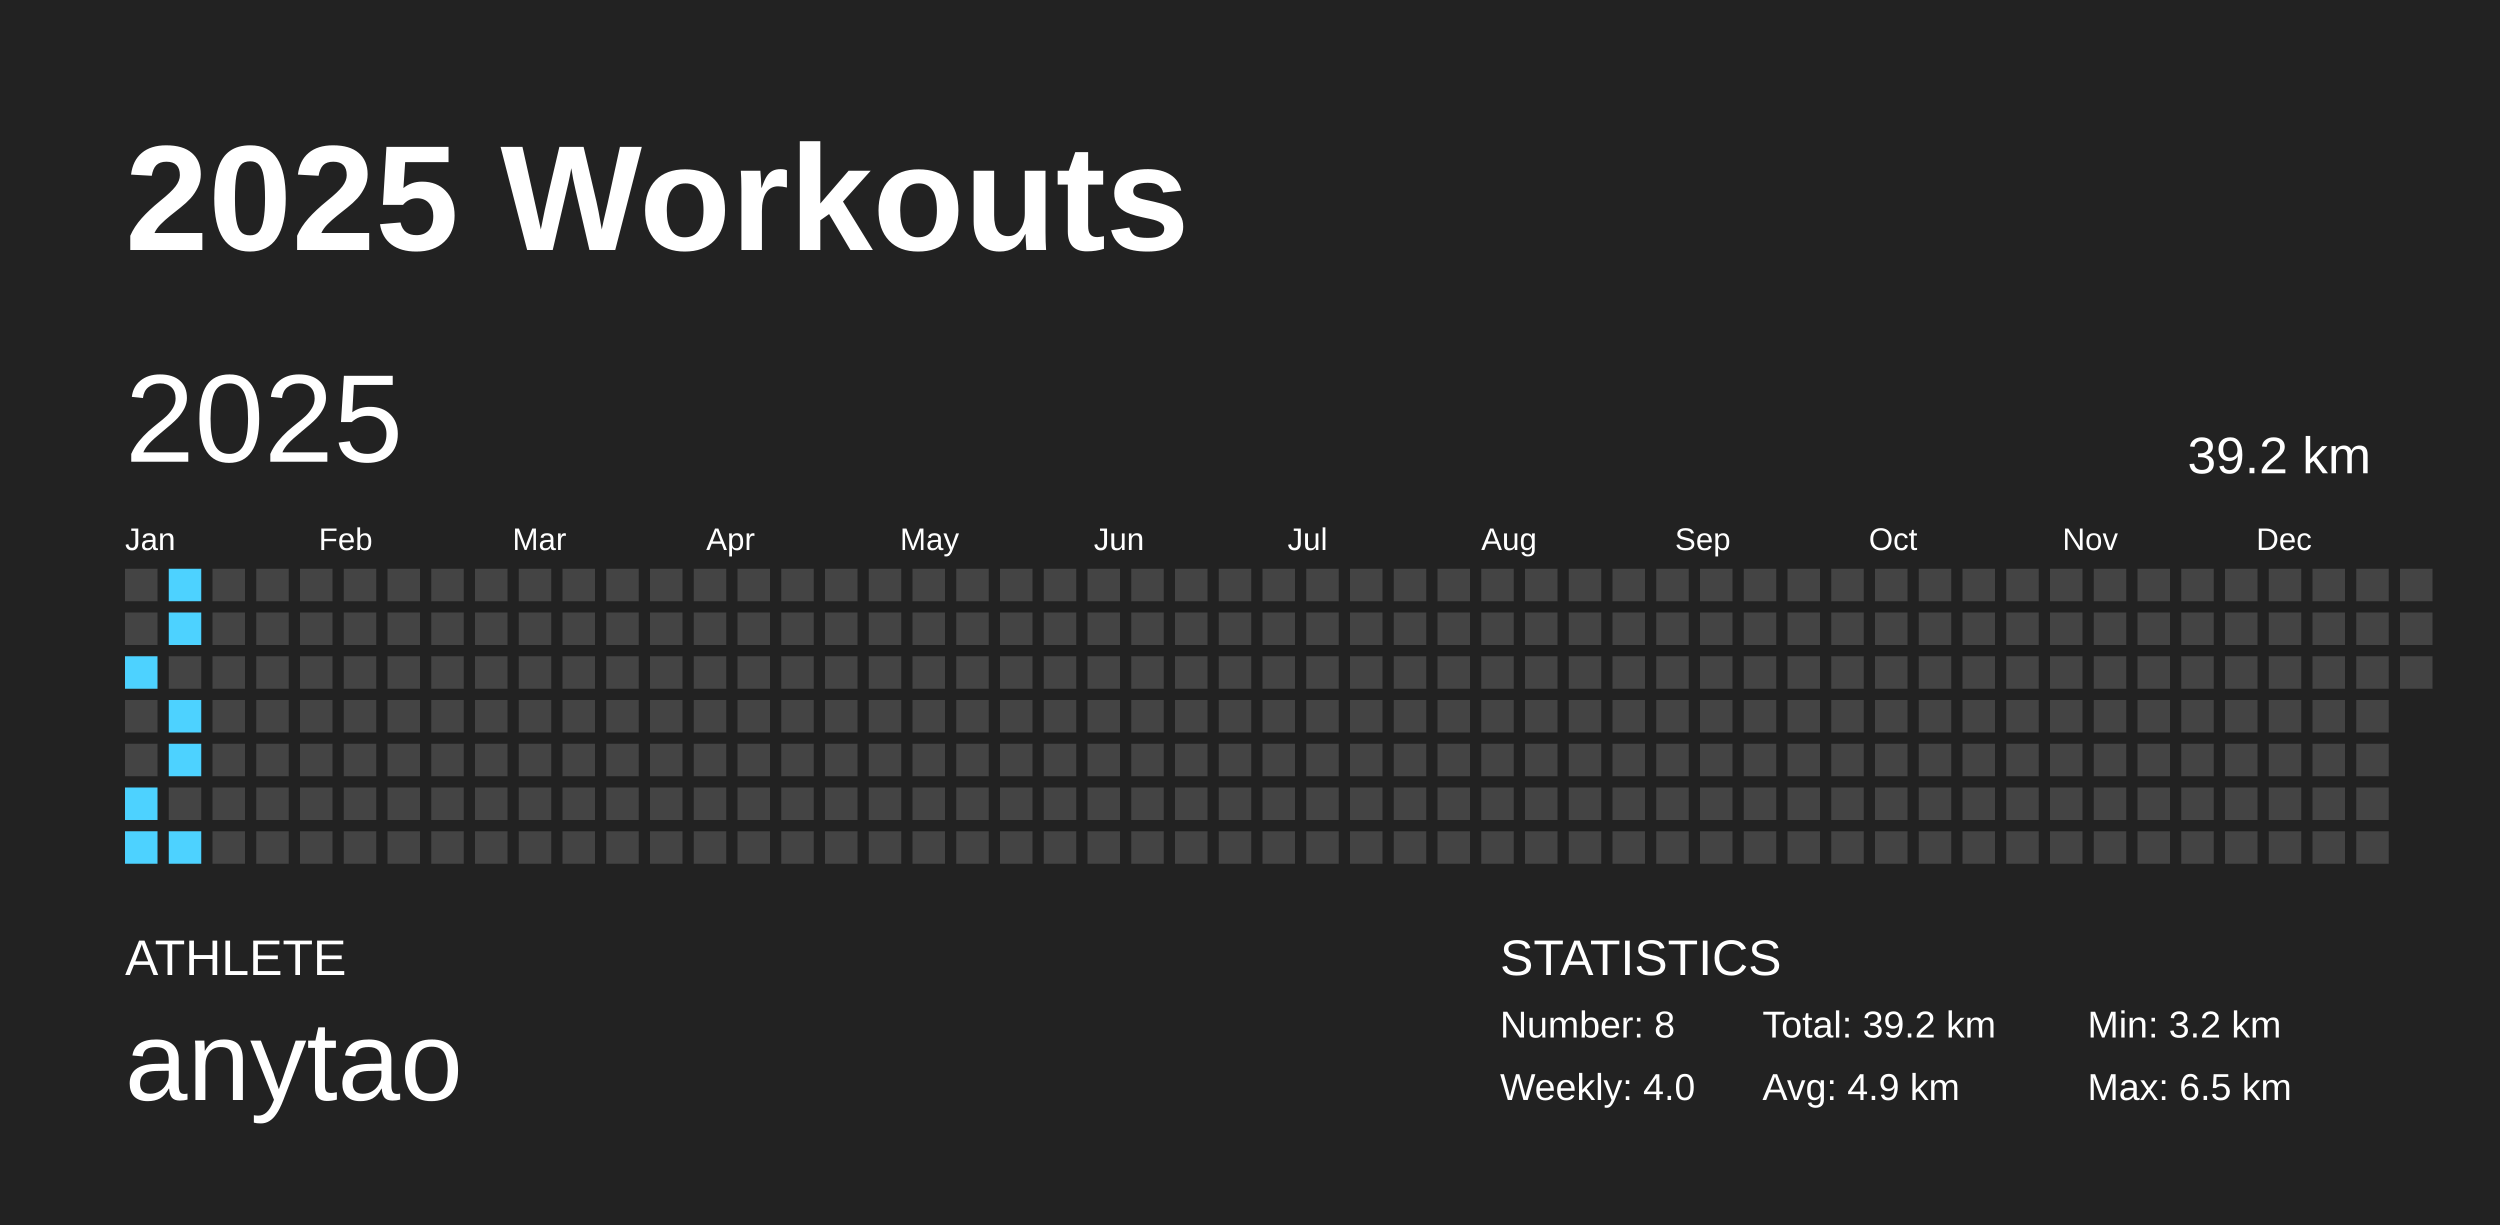
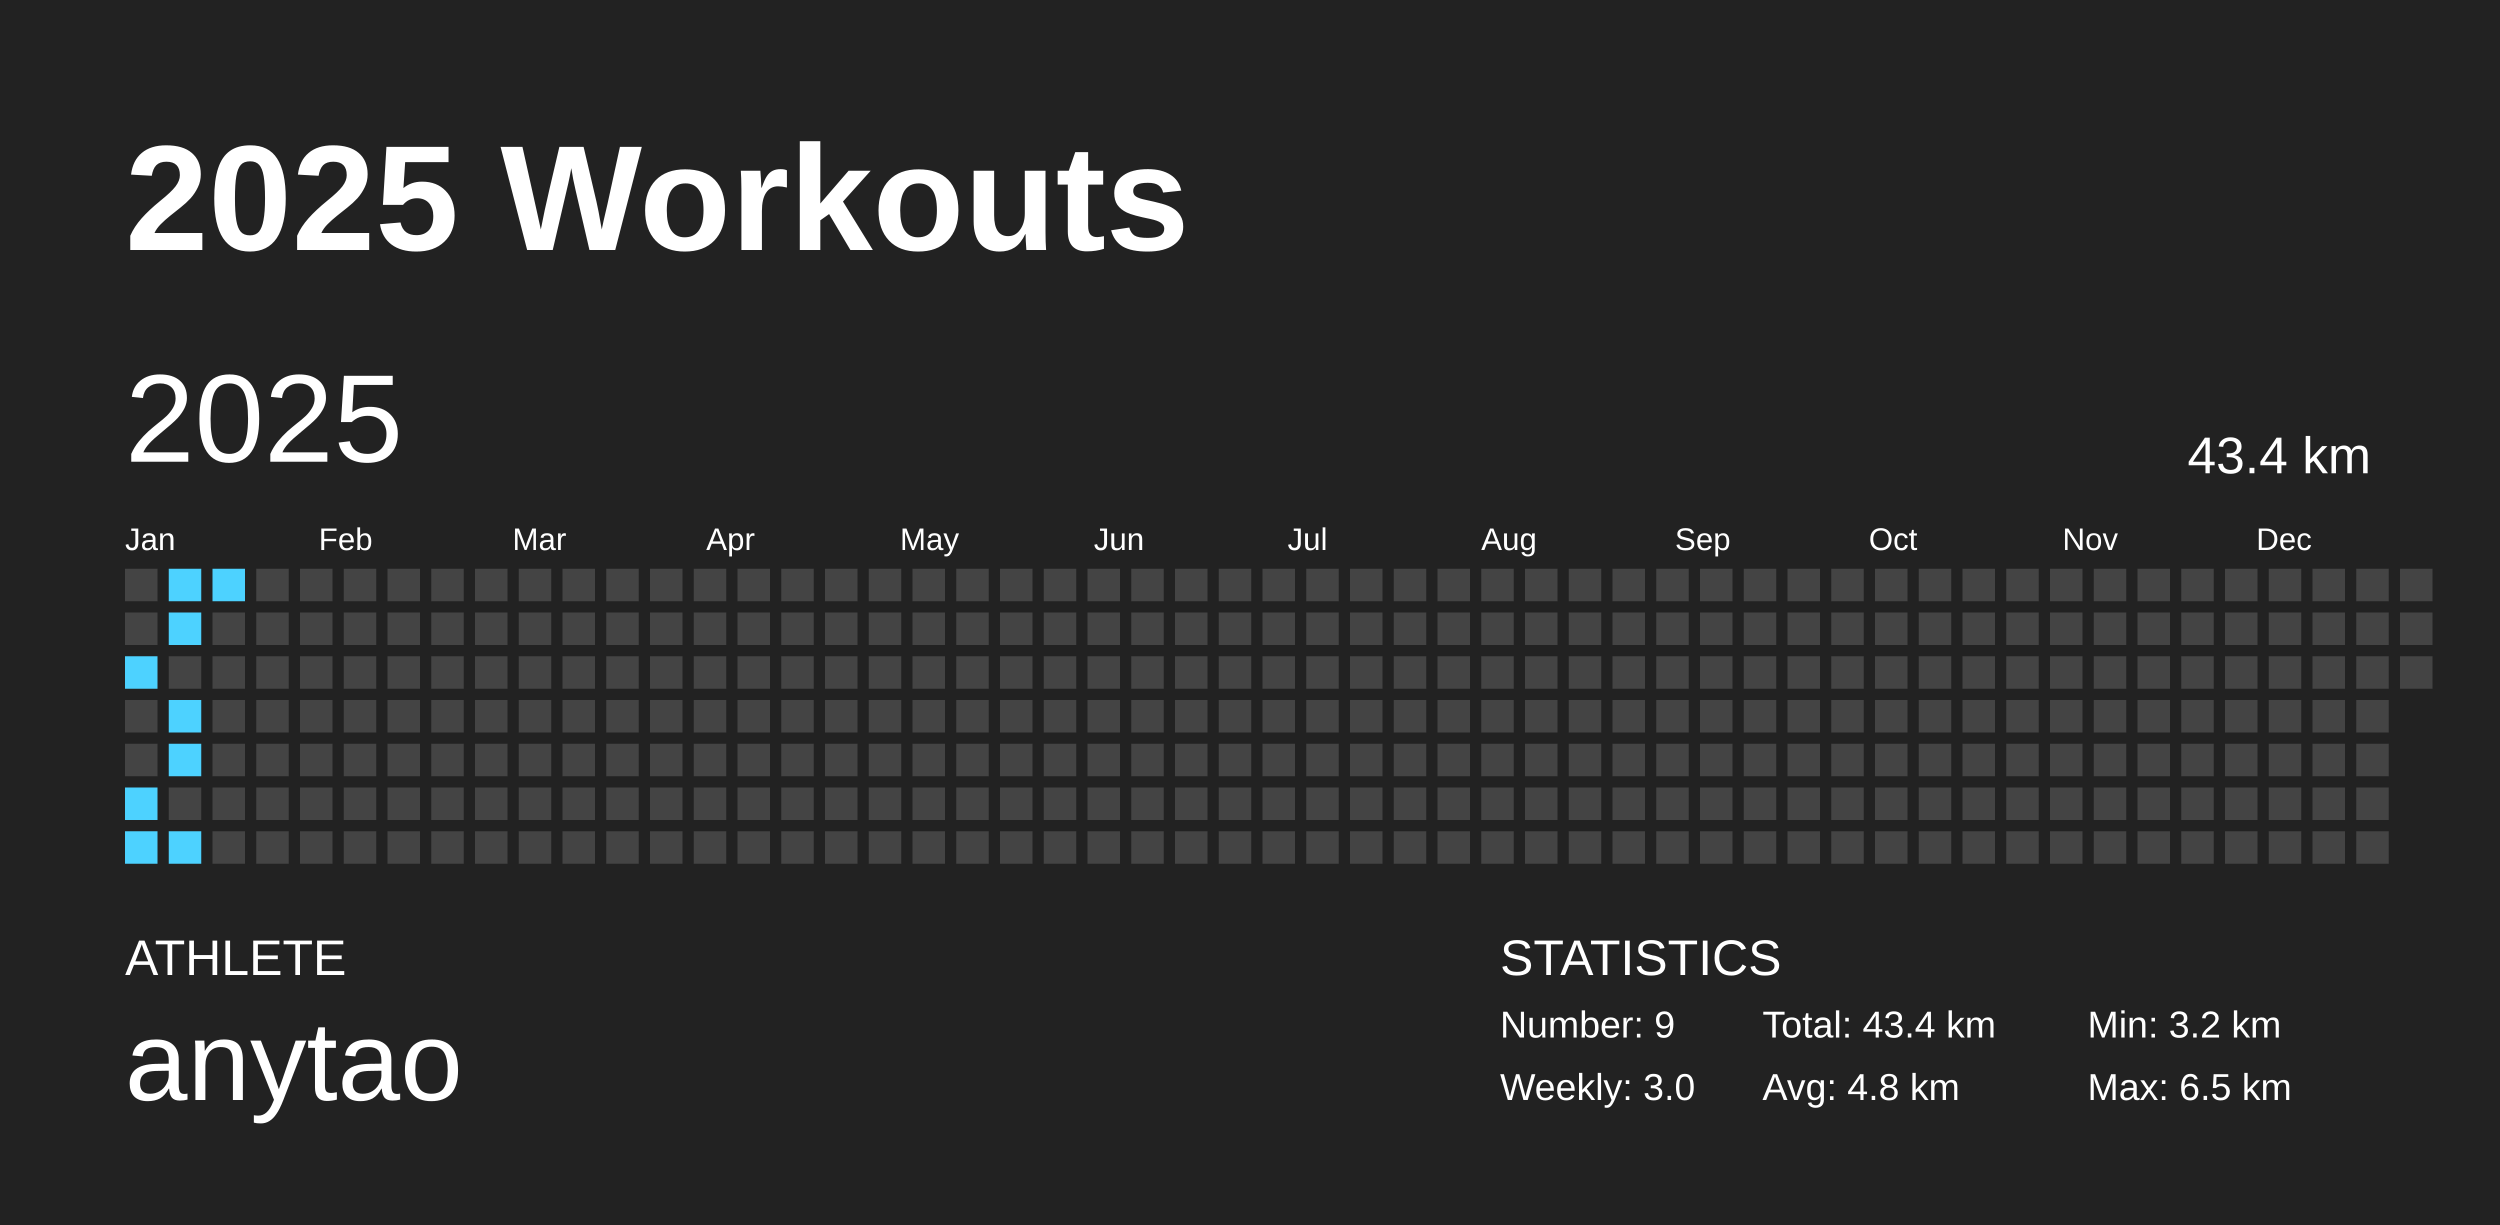
<svg xmlns="http://www.w3.org/2000/svg" baseProfile="full" height="98mm" version="1.1" viewBox="0,0,200,98" width="200mm">
  <defs />
  <rect fill="#222222" height="98" width="200" x="0" y="0" />
  <text fill="#FFFFFF" style="font-size:12px; font-family:Arial; font-weight:bold;" x="10" y="20">2025 Workouts</text>
  <text fill="#FFFFFF" style="font-size:4px; font-family:Arial" x="10" y="78">ATHLETE</text>
  <text fill="#FFFFFF" style="font-size:9px; font-family:Arial" x="10" y="88">anytao</text>
  <text fill="#FFFFFF" style="font-size:4px; font-family:Arial" x="120" y="78">STATISTICS</text>
-   <text fill="#FFFFFF" style="font-size:3px; font-family:Arial" x="120" y="83">Number: 8</text>
-   <text fill="#FFFFFF" style="font-size:3px; font-family:Arial" x="120" y="88">Weekly: 4.0</text>
-   <text fill="#FFFFFF" style="font-size:3px; font-family:Arial" x="141" y="83">Total: 39.2 km</text>
-   <text fill="#FFFFFF" style="font-size:3px; font-family:Arial" x="141" y="88">Avg: 4.9 km</text>
+   <text fill="#FFFFFF" style="font-size:3px; font-family:Arial" x="120" y="83">Number: 9</text>
+   <text fill="#FFFFFF" style="font-size:3px; font-family:Arial" x="120" y="88">Weekly: 3.0</text>
+   <text fill="#FFFFFF" style="font-size:3px; font-family:Arial" x="141" y="83">Total: 43.4 km</text>
+   <text fill="#FFFFFF" style="font-size:3px; font-family:Arial" x="141" y="88">Avg: 4.8 km</text>
  <text fill="#FFFFFF" style="font-size:3px; font-family:Arial" x="167" y="83">Min: 3.2 km</text>
  <text fill="#FFFFFF" style="font-size:3px; font-family:Arial" x="167" y="88">Max: 6.5 km</text>
  <text dominant-baseline="hanging" fill="#FFFFFF" style="font-size:10.0px; font-family:Arial;" x="10" y="30">2025</text>
-   <text dominant-baseline="hanging" fill="#FFFFFF" style="font-size:4.125px; font-family:Arial;" x="175" y="35">39.2 km</text>
+   <text dominant-baseline="hanging" fill="#FFFFFF" style="font-size:4.125px; font-family:Arial;" x="175" y="35">43.4 km</text>
  <text fill="#FFFFFF" style="font-size:2.5px; font-family:Arial" x="10.0" y="44">Jan</text>
  <text fill="#FFFFFF" style="font-size:2.5px; font-family:Arial" x="25.5" y="44">Feb</text>
  <text fill="#FFFFFF" style="font-size:2.5px; font-family:Arial" x="41.0" y="44">Mar</text>
  <text fill="#FFFFFF" style="font-size:2.5px; font-family:Arial" x="56.5" y="44">Apr</text>
  <text fill="#FFFFFF" style="font-size:2.5px; font-family:Arial" x="72.0" y="44">May</text>
  <text fill="#FFFFFF" style="font-size:2.5px; font-family:Arial" x="87.5" y="44">Jun</text>
  <text fill="#FFFFFF" style="font-size:2.5px; font-family:Arial" x="103.0" y="44">Jul</text>
  <text fill="#FFFFFF" style="font-size:2.5px; font-family:Arial" x="118.5" y="44">Aug</text>
  <text fill="#FFFFFF" style="font-size:2.5px; font-family:Arial" x="134.0" y="44">Sep</text>
  <text fill="#FFFFFF" style="font-size:2.5px; font-family:Arial" x="149.5" y="44">Oct</text>
  <text fill="#FFFFFF" style="font-size:2.5px; font-family:Arial" x="165.0" y="44">Nov</text>
  <text fill="#FFFFFF" style="font-size:2.5px; font-family:Arial" x="180.5" y="44">Dec</text>
  <rect fill="#444444" height="2.6" width="2.6" x="10.0" y="45.5" />
  <rect fill="#444444" height="2.6" width="2.6" x="10.0" y="49.0" />
  <rect fill="#4dd2ff" height="2.6" width="2.6" x="10.0" y="52.5" />
  <rect fill="#444444" height="2.6" width="2.6" x="10.0" y="56.0" />
  <rect fill="#444444" height="2.6" width="2.6" x="10.0" y="59.5" />
  <rect fill="#4dd2ff" height="2.6" width="2.6" x="10.0" y="63.0" />
  <rect fill="#4dd2ff" height="2.6" width="2.6" x="10.0" y="66.5" />
  <rect fill="#4dd2ff" height="2.6" width="2.6" x="13.5" y="45.5" />
  <rect fill="#4dd2ff" height="2.6" width="2.6" x="13.5" y="49.0" />
  <rect fill="#444444" height="2.6" width="2.6" x="13.5" y="52.5" />
  <rect fill="#4dd2ff" height="2.6" width="2.6" x="13.5" y="56.0" />
  <rect fill="#4dd2ff" height="2.6" width="2.6" x="13.5" y="59.5" />
  <rect fill="#444444" height="2.6" width="2.6" x="13.5" y="63.0" />
  <rect fill="#4dd2ff" height="2.6" width="2.6" x="13.5" y="66.5" />
-   <rect fill="#444444" height="2.6" width="2.6" x="17.0" y="45.5" />
+   <rect fill="#4dd2ff" height="2.6" width="2.6" x="17.0" y="45.5" />
  <rect fill="#444444" height="2.6" width="2.6" x="17.0" y="49.0" />
  <rect fill="#444444" height="2.6" width="2.6" x="17.0" y="52.5" />
  <rect fill="#444444" height="2.6" width="2.6" x="17.0" y="56.0" />
  <rect fill="#444444" height="2.6" width="2.6" x="17.0" y="59.5" />
  <rect fill="#444444" height="2.6" width="2.6" x="17.0" y="63.0" />
  <rect fill="#444444" height="2.6" width="2.6" x="17.0" y="66.5" />
  <rect fill="#444444" height="2.6" width="2.6" x="20.5" y="45.5" />
  <rect fill="#444444" height="2.6" width="2.6" x="20.5" y="49.0" />
  <rect fill="#444444" height="2.6" width="2.6" x="20.5" y="52.5" />
  <rect fill="#444444" height="2.6" width="2.6" x="20.5" y="56.0" />
  <rect fill="#444444" height="2.6" width="2.6" x="20.5" y="59.5" />
  <rect fill="#444444" height="2.6" width="2.6" x="20.5" y="63.0" />
  <rect fill="#444444" height="2.6" width="2.6" x="20.5" y="66.5" />
  <rect fill="#444444" height="2.6" width="2.6" x="24.0" y="45.5" />
  <rect fill="#444444" height="2.6" width="2.6" x="24.0" y="49.0" />
  <rect fill="#444444" height="2.6" width="2.6" x="24.0" y="52.5" />
  <rect fill="#444444" height="2.6" width="2.6" x="24.0" y="56.0" />
  <rect fill="#444444" height="2.6" width="2.6" x="24.0" y="59.5" />
  <rect fill="#444444" height="2.6" width="2.6" x="24.0" y="63.0" />
  <rect fill="#444444" height="2.6" width="2.6" x="24.0" y="66.5" />
  <rect fill="#444444" height="2.6" width="2.6" x="27.5" y="45.5" />
  <rect fill="#444444" height="2.6" width="2.6" x="27.5" y="49.0" />
  <rect fill="#444444" height="2.6" width="2.6" x="27.5" y="52.5" />
  <rect fill="#444444" height="2.6" width="2.6" x="27.5" y="56.0" />
  <rect fill="#444444" height="2.6" width="2.6" x="27.5" y="59.5" />
  <rect fill="#444444" height="2.6" width="2.6" x="27.5" y="63.0" />
  <rect fill="#444444" height="2.6" width="2.6" x="27.5" y="66.5" />
  <rect fill="#444444" height="2.6" width="2.6" x="31.0" y="45.5" />
  <rect fill="#444444" height="2.6" width="2.6" x="31.0" y="49.0" />
  <rect fill="#444444" height="2.6" width="2.6" x="31.0" y="52.5" />
  <rect fill="#444444" height="2.6" width="2.6" x="31.0" y="56.0" />
  <rect fill="#444444" height="2.6" width="2.6" x="31.0" y="59.5" />
  <rect fill="#444444" height="2.6" width="2.6" x="31.0" y="63.0" />
  <rect fill="#444444" height="2.6" width="2.6" x="31.0" y="66.5" />
  <rect fill="#444444" height="2.6" width="2.6" x="34.5" y="45.5" />
  <rect fill="#444444" height="2.6" width="2.6" x="34.5" y="49.0" />
  <rect fill="#444444" height="2.6" width="2.6" x="34.5" y="52.5" />
  <rect fill="#444444" height="2.6" width="2.6" x="34.5" y="56.0" />
  <rect fill="#444444" height="2.6" width="2.6" x="34.5" y="59.5" />
  <rect fill="#444444" height="2.6" width="2.6" x="34.5" y="63.0" />
  <rect fill="#444444" height="2.6" width="2.6" x="34.5" y="66.5" />
  <rect fill="#444444" height="2.6" width="2.6" x="38.0" y="45.5" />
  <rect fill="#444444" height="2.6" width="2.6" x="38.0" y="49.0" />
  <rect fill="#444444" height="2.6" width="2.6" x="38.0" y="52.5" />
  <rect fill="#444444" height="2.6" width="2.6" x="38.0" y="56.0" />
  <rect fill="#444444" height="2.6" width="2.6" x="38.0" y="59.5" />
  <rect fill="#444444" height="2.6" width="2.6" x="38.0" y="63.0" />
  <rect fill="#444444" height="2.6" width="2.6" x="38.0" y="66.5" />
  <rect fill="#444444" height="2.6" width="2.6" x="41.5" y="45.5" />
  <rect fill="#444444" height="2.6" width="2.6" x="41.5" y="49.0" />
  <rect fill="#444444" height="2.6" width="2.6" x="41.5" y="52.5" />
  <rect fill="#444444" height="2.6" width="2.6" x="41.5" y="56.0" />
  <rect fill="#444444" height="2.6" width="2.6" x="41.5" y="59.5" />
  <rect fill="#444444" height="2.6" width="2.6" x="41.5" y="63.0" />
  <rect fill="#444444" height="2.6" width="2.6" x="41.5" y="66.5" />
  <rect fill="#444444" height="2.6" width="2.6" x="45.0" y="45.5" />
  <rect fill="#444444" height="2.6" width="2.6" x="45.0" y="49.0" />
  <rect fill="#444444" height="2.6" width="2.6" x="45.0" y="52.5" />
  <rect fill="#444444" height="2.6" width="2.6" x="45.0" y="56.0" />
  <rect fill="#444444" height="2.6" width="2.6" x="45.0" y="59.5" />
  <rect fill="#444444" height="2.6" width="2.6" x="45.0" y="63.0" />
  <rect fill="#444444" height="2.6" width="2.6" x="45.0" y="66.5" />
  <rect fill="#444444" height="2.6" width="2.6" x="48.5" y="45.5" />
  <rect fill="#444444" height="2.6" width="2.6" x="48.5" y="49.0" />
  <rect fill="#444444" height="2.6" width="2.6" x="48.5" y="52.5" />
  <rect fill="#444444" height="2.6" width="2.6" x="48.5" y="56.0" />
  <rect fill="#444444" height="2.6" width="2.6" x="48.5" y="59.5" />
  <rect fill="#444444" height="2.6" width="2.6" x="48.5" y="63.0" />
  <rect fill="#444444" height="2.6" width="2.6" x="48.5" y="66.5" />
  <rect fill="#444444" height="2.6" width="2.6" x="52.0" y="45.5" />
  <rect fill="#444444" height="2.6" width="2.6" x="52.0" y="49.0" />
  <rect fill="#444444" height="2.6" width="2.6" x="52.0" y="52.5" />
  <rect fill="#444444" height="2.6" width="2.6" x="52.0" y="56.0" />
  <rect fill="#444444" height="2.6" width="2.6" x="52.0" y="59.5" />
  <rect fill="#444444" height="2.6" width="2.6" x="52.0" y="63.0" />
  <rect fill="#444444" height="2.6" width="2.6" x="52.0" y="66.5" />
  <rect fill="#444444" height="2.6" width="2.6" x="55.5" y="45.5" />
  <rect fill="#444444" height="2.6" width="2.6" x="55.5" y="49.0" />
  <rect fill="#444444" height="2.6" width="2.6" x="55.5" y="52.5" />
  <rect fill="#444444" height="2.6" width="2.6" x="55.5" y="56.0" />
  <rect fill="#444444" height="2.6" width="2.6" x="55.5" y="59.5" />
  <rect fill="#444444" height="2.6" width="2.6" x="55.5" y="63.0" />
  <rect fill="#444444" height="2.6" width="2.6" x="55.5" y="66.5" />
  <rect fill="#444444" height="2.6" width="2.6" x="59.0" y="45.5" />
  <rect fill="#444444" height="2.6" width="2.6" x="59.0" y="49.0" />
  <rect fill="#444444" height="2.6" width="2.6" x="59.0" y="52.5" />
  <rect fill="#444444" height="2.6" width="2.6" x="59.0" y="56.0" />
  <rect fill="#444444" height="2.6" width="2.6" x="59.0" y="59.5" />
  <rect fill="#444444" height="2.6" width="2.6" x="59.0" y="63.0" />
  <rect fill="#444444" height="2.6" width="2.6" x="59.0" y="66.5" />
  <rect fill="#444444" height="2.6" width="2.6" x="62.5" y="45.5" />
  <rect fill="#444444" height="2.6" width="2.6" x="62.5" y="49.0" />
  <rect fill="#444444" height="2.6" width="2.6" x="62.5" y="52.5" />
  <rect fill="#444444" height="2.6" width="2.6" x="62.5" y="56.0" />
  <rect fill="#444444" height="2.6" width="2.6" x="62.5" y="59.5" />
  <rect fill="#444444" height="2.6" width="2.6" x="62.5" y="63.0" />
  <rect fill="#444444" height="2.6" width="2.6" x="62.5" y="66.5" />
  <rect fill="#444444" height="2.6" width="2.6" x="66.0" y="45.5" />
  <rect fill="#444444" height="2.6" width="2.6" x="66.0" y="49.0" />
  <rect fill="#444444" height="2.6" width="2.6" x="66.0" y="52.5" />
  <rect fill="#444444" height="2.6" width="2.6" x="66.0" y="56.0" />
  <rect fill="#444444" height="2.6" width="2.6" x="66.0" y="59.5" />
  <rect fill="#444444" height="2.6" width="2.6" x="66.0" y="63.0" />
  <rect fill="#444444" height="2.6" width="2.6" x="66.0" y="66.5" />
  <rect fill="#444444" height="2.6" width="2.6" x="69.5" y="45.5" />
  <rect fill="#444444" height="2.6" width="2.6" x="69.5" y="49.0" />
  <rect fill="#444444" height="2.6" width="2.6" x="69.5" y="52.5" />
  <rect fill="#444444" height="2.6" width="2.6" x="69.5" y="56.0" />
  <rect fill="#444444" height="2.6" width="2.6" x="69.5" y="59.5" />
  <rect fill="#444444" height="2.6" width="2.6" x="69.5" y="63.0" />
  <rect fill="#444444" height="2.6" width="2.6" x="69.5" y="66.5" />
  <rect fill="#444444" height="2.6" width="2.6" x="73.0" y="45.5" />
  <rect fill="#444444" height="2.6" width="2.6" x="73.0" y="49.0" />
  <rect fill="#444444" height="2.6" width="2.6" x="73.0" y="52.5" />
  <rect fill="#444444" height="2.6" width="2.6" x="73.0" y="56.0" />
  <rect fill="#444444" height="2.6" width="2.6" x="73.0" y="59.5" />
  <rect fill="#444444" height="2.6" width="2.6" x="73.0" y="63.0" />
  <rect fill="#444444" height="2.6" width="2.6" x="73.0" y="66.5" />
  <rect fill="#444444" height="2.6" width="2.6" x="76.5" y="45.5" />
  <rect fill="#444444" height="2.6" width="2.6" x="76.5" y="49.0" />
  <rect fill="#444444" height="2.6" width="2.6" x="76.5" y="52.5" />
  <rect fill="#444444" height="2.6" width="2.6" x="76.5" y="56.0" />
  <rect fill="#444444" height="2.6" width="2.6" x="76.5" y="59.5" />
  <rect fill="#444444" height="2.6" width="2.6" x="76.5" y="63.0" />
  <rect fill="#444444" height="2.6" width="2.6" x="76.5" y="66.5" />
  <rect fill="#444444" height="2.6" width="2.6" x="80.0" y="45.5" />
  <rect fill="#444444" height="2.6" width="2.6" x="80.0" y="49.0" />
  <rect fill="#444444" height="2.6" width="2.6" x="80.0" y="52.5" />
  <rect fill="#444444" height="2.6" width="2.6" x="80.0" y="56.0" />
  <rect fill="#444444" height="2.6" width="2.6" x="80.0" y="59.5" />
  <rect fill="#444444" height="2.6" width="2.6" x="80.0" y="63.0" />
  <rect fill="#444444" height="2.6" width="2.6" x="80.0" y="66.5" />
  <rect fill="#444444" height="2.6" width="2.6" x="83.5" y="45.5" />
  <rect fill="#444444" height="2.6" width="2.6" x="83.5" y="49.0" />
  <rect fill="#444444" height="2.6" width="2.6" x="83.5" y="52.5" />
  <rect fill="#444444" height="2.6" width="2.6" x="83.5" y="56.0" />
  <rect fill="#444444" height="2.6" width="2.6" x="83.5" y="59.5" />
  <rect fill="#444444" height="2.6" width="2.6" x="83.5" y="63.0" />
  <rect fill="#444444" height="2.6" width="2.6" x="83.5" y="66.5" />
  <rect fill="#444444" height="2.6" width="2.6" x="87.0" y="45.5" />
  <rect fill="#444444" height="2.6" width="2.6" x="87.0" y="49.0" />
  <rect fill="#444444" height="2.6" width="2.6" x="87.0" y="52.5" />
  <rect fill="#444444" height="2.6" width="2.6" x="87.0" y="56.0" />
  <rect fill="#444444" height="2.6" width="2.6" x="87.0" y="59.5" />
  <rect fill="#444444" height="2.6" width="2.6" x="87.0" y="63.0" />
  <rect fill="#444444" height="2.6" width="2.6" x="87.0" y="66.5" />
  <rect fill="#444444" height="2.6" width="2.6" x="90.5" y="45.5" />
  <rect fill="#444444" height="2.6" width="2.6" x="90.5" y="49.0" />
  <rect fill="#444444" height="2.6" width="2.6" x="90.5" y="52.5" />
  <rect fill="#444444" height="2.6" width="2.6" x="90.5" y="56.0" />
  <rect fill="#444444" height="2.6" width="2.6" x="90.5" y="59.5" />
  <rect fill="#444444" height="2.6" width="2.6" x="90.5" y="63.0" />
  <rect fill="#444444" height="2.6" width="2.6" x="90.5" y="66.5" />
  <rect fill="#444444" height="2.6" width="2.6" x="94.0" y="45.5" />
  <rect fill="#444444" height="2.6" width="2.6" x="94.0" y="49.0" />
  <rect fill="#444444" height="2.6" width="2.6" x="94.0" y="52.5" />
  <rect fill="#444444" height="2.6" width="2.6" x="94.0" y="56.0" />
  <rect fill="#444444" height="2.6" width="2.6" x="94.0" y="59.5" />
  <rect fill="#444444" height="2.6" width="2.6" x="94.0" y="63.0" />
  <rect fill="#444444" height="2.6" width="2.6" x="94.0" y="66.5" />
  <rect fill="#444444" height="2.6" width="2.6" x="97.5" y="45.5" />
  <rect fill="#444444" height="2.6" width="2.6" x="97.5" y="49.0" />
  <rect fill="#444444" height="2.6" width="2.6" x="97.5" y="52.5" />
  <rect fill="#444444" height="2.6" width="2.6" x="97.5" y="56.0" />
  <rect fill="#444444" height="2.6" width="2.6" x="97.5" y="59.5" />
  <rect fill="#444444" height="2.6" width="2.6" x="97.5" y="63.0" />
  <rect fill="#444444" height="2.6" width="2.6" x="97.5" y="66.5" />
  <rect fill="#444444" height="2.6" width="2.6" x="101.0" y="45.5" />
  <rect fill="#444444" height="2.6" width="2.6" x="101.0" y="49.0" />
  <rect fill="#444444" height="2.6" width="2.6" x="101.0" y="52.5" />
  <rect fill="#444444" height="2.6" width="2.6" x="101.0" y="56.0" />
  <rect fill="#444444" height="2.6" width="2.6" x="101.0" y="59.5" />
  <rect fill="#444444" height="2.6" width="2.6" x="101.0" y="63.0" />
  <rect fill="#444444" height="2.6" width="2.6" x="101.0" y="66.5" />
  <rect fill="#444444" height="2.6" width="2.6" x="104.5" y="45.5" />
  <rect fill="#444444" height="2.6" width="2.6" x="104.5" y="49.0" />
  <rect fill="#444444" height="2.6" width="2.6" x="104.5" y="52.5" />
  <rect fill="#444444" height="2.6" width="2.6" x="104.5" y="56.0" />
  <rect fill="#444444" height="2.6" width="2.6" x="104.5" y="59.5" />
  <rect fill="#444444" height="2.6" width="2.6" x="104.5" y="63.0" />
  <rect fill="#444444" height="2.6" width="2.6" x="104.5" y="66.5" />
  <rect fill="#444444" height="2.6" width="2.6" x="108.0" y="45.5" />
  <rect fill="#444444" height="2.6" width="2.6" x="108.0" y="49.0" />
  <rect fill="#444444" height="2.6" width="2.6" x="108.0" y="52.5" />
  <rect fill="#444444" height="2.6" width="2.6" x="108.0" y="56.0" />
  <rect fill="#444444" height="2.6" width="2.6" x="108.0" y="59.5" />
  <rect fill="#444444" height="2.6" width="2.6" x="108.0" y="63.0" />
  <rect fill="#444444" height="2.6" width="2.6" x="108.0" y="66.5" />
  <rect fill="#444444" height="2.6" width="2.6" x="111.5" y="45.5" />
  <rect fill="#444444" height="2.6" width="2.6" x="111.5" y="49.0" />
  <rect fill="#444444" height="2.6" width="2.6" x="111.5" y="52.5" />
  <rect fill="#444444" height="2.6" width="2.6" x="111.5" y="56.0" />
  <rect fill="#444444" height="2.6" width="2.6" x="111.5" y="59.5" />
  <rect fill="#444444" height="2.6" width="2.6" x="111.5" y="63.0" />
  <rect fill="#444444" height="2.6" width="2.6" x="111.5" y="66.5" />
  <rect fill="#444444" height="2.6" width="2.6" x="115.0" y="45.5" />
  <rect fill="#444444" height="2.6" width="2.6" x="115.0" y="49.0" />
  <rect fill="#444444" height="2.6" width="2.6" x="115.0" y="52.5" />
  <rect fill="#444444" height="2.6" width="2.6" x="115.0" y="56.0" />
  <rect fill="#444444" height="2.6" width="2.6" x="115.0" y="59.5" />
  <rect fill="#444444" height="2.6" width="2.6" x="115.0" y="63.0" />
  <rect fill="#444444" height="2.6" width="2.6" x="115.0" y="66.5" />
  <rect fill="#444444" height="2.6" width="2.6" x="118.5" y="45.5" />
  <rect fill="#444444" height="2.6" width="2.6" x="118.5" y="49.0" />
  <rect fill="#444444" height="2.6" width="2.6" x="118.5" y="52.5" />
  <rect fill="#444444" height="2.6" width="2.6" x="118.5" y="56.0" />
  <rect fill="#444444" height="2.6" width="2.6" x="118.5" y="59.5" />
  <rect fill="#444444" height="2.6" width="2.6" x="118.5" y="63.0" />
  <rect fill="#444444" height="2.6" width="2.6" x="118.5" y="66.5" />
  <rect fill="#444444" height="2.6" width="2.6" x="122.0" y="45.5" />
  <rect fill="#444444" height="2.6" width="2.6" x="122.0" y="49.0" />
  <rect fill="#444444" height="2.6" width="2.6" x="122.0" y="52.5" />
  <rect fill="#444444" height="2.6" width="2.6" x="122.0" y="56.0" />
  <rect fill="#444444" height="2.6" width="2.6" x="122.0" y="59.5" />
  <rect fill="#444444" height="2.6" width="2.6" x="122.0" y="63.0" />
  <rect fill="#444444" height="2.6" width="2.6" x="122.0" y="66.5" />
  <rect fill="#444444" height="2.6" width="2.6" x="125.5" y="45.5" />
  <rect fill="#444444" height="2.6" width="2.6" x="125.5" y="49.0" />
  <rect fill="#444444" height="2.6" width="2.6" x="125.5" y="52.5" />
  <rect fill="#444444" height="2.6" width="2.6" x="125.5" y="56.0" />
  <rect fill="#444444" height="2.6" width="2.6" x="125.5" y="59.5" />
  <rect fill="#444444" height="2.6" width="2.6" x="125.5" y="63.0" />
  <rect fill="#444444" height="2.6" width="2.6" x="125.5" y="66.5" />
  <rect fill="#444444" height="2.6" width="2.6" x="129.0" y="45.5" />
  <rect fill="#444444" height="2.6" width="2.6" x="129.0" y="49.0" />
  <rect fill="#444444" height="2.6" width="2.6" x="129.0" y="52.5" />
  <rect fill="#444444" height="2.6" width="2.6" x="129.0" y="56.0" />
  <rect fill="#444444" height="2.6" width="2.6" x="129.0" y="59.5" />
  <rect fill="#444444" height="2.6" width="2.6" x="129.0" y="63.0" />
  <rect fill="#444444" height="2.6" width="2.6" x="129.0" y="66.5" />
  <rect fill="#444444" height="2.6" width="2.6" x="132.5" y="45.5" />
  <rect fill="#444444" height="2.6" width="2.6" x="132.5" y="49.0" />
  <rect fill="#444444" height="2.6" width="2.6" x="132.5" y="52.5" />
  <rect fill="#444444" height="2.6" width="2.6" x="132.5" y="56.0" />
  <rect fill="#444444" height="2.6" width="2.6" x="132.5" y="59.5" />
  <rect fill="#444444" height="2.6" width="2.6" x="132.5" y="63.0" />
  <rect fill="#444444" height="2.6" width="2.6" x="132.5" y="66.5" />
  <rect fill="#444444" height="2.6" width="2.6" x="136.0" y="45.5" />
  <rect fill="#444444" height="2.6" width="2.6" x="136.0" y="49.0" />
  <rect fill="#444444" height="2.6" width="2.6" x="136.0" y="52.5" />
  <rect fill="#444444" height="2.6" width="2.6" x="136.0" y="56.0" />
  <rect fill="#444444" height="2.6" width="2.6" x="136.0" y="59.5" />
  <rect fill="#444444" height="2.6" width="2.6" x="136.0" y="63.0" />
  <rect fill="#444444" height="2.6" width="2.6" x="136.0" y="66.5" />
  <rect fill="#444444" height="2.6" width="2.6" x="139.5" y="45.5" />
  <rect fill="#444444" height="2.6" width="2.6" x="139.5" y="49.0" />
  <rect fill="#444444" height="2.6" width="2.6" x="139.5" y="52.5" />
  <rect fill="#444444" height="2.6" width="2.6" x="139.5" y="56.0" />
  <rect fill="#444444" height="2.6" width="2.6" x="139.5" y="59.5" />
  <rect fill="#444444" height="2.6" width="2.6" x="139.5" y="63.0" />
  <rect fill="#444444" height="2.6" width="2.6" x="139.5" y="66.5" />
  <rect fill="#444444" height="2.6" width="2.6" x="143.0" y="45.5" />
  <rect fill="#444444" height="2.6" width="2.6" x="143.0" y="49.0" />
  <rect fill="#444444" height="2.6" width="2.6" x="143.0" y="52.5" />
  <rect fill="#444444" height="2.6" width="2.6" x="143.0" y="56.0" />
  <rect fill="#444444" height="2.6" width="2.6" x="143.0" y="59.5" />
  <rect fill="#444444" height="2.6" width="2.6" x="143.0" y="63.0" />
  <rect fill="#444444" height="2.6" width="2.6" x="143.0" y="66.5" />
  <rect fill="#444444" height="2.6" width="2.6" x="146.5" y="45.5" />
  <rect fill="#444444" height="2.6" width="2.6" x="146.5" y="49.0" />
  <rect fill="#444444" height="2.6" width="2.6" x="146.5" y="52.5" />
  <rect fill="#444444" height="2.6" width="2.6" x="146.5" y="56.0" />
  <rect fill="#444444" height="2.6" width="2.6" x="146.5" y="59.5" />
  <rect fill="#444444" height="2.6" width="2.6" x="146.5" y="63.0" />
  <rect fill="#444444" height="2.6" width="2.6" x="146.5" y="66.5" />
  <rect fill="#444444" height="2.6" width="2.6" x="150.0" y="45.5" />
  <rect fill="#444444" height="2.6" width="2.6" x="150.0" y="49.0" />
  <rect fill="#444444" height="2.6" width="2.6" x="150.0" y="52.5" />
  <rect fill="#444444" height="2.6" width="2.6" x="150.0" y="56.0" />
  <rect fill="#444444" height="2.6" width="2.6" x="150.0" y="59.5" />
  <rect fill="#444444" height="2.6" width="2.6" x="150.0" y="63.0" />
  <rect fill="#444444" height="2.6" width="2.6" x="150.0" y="66.5" />
  <rect fill="#444444" height="2.6" width="2.6" x="153.5" y="45.5" />
  <rect fill="#444444" height="2.6" width="2.6" x="153.5" y="49.0" />
  <rect fill="#444444" height="2.6" width="2.6" x="153.5" y="52.5" />
  <rect fill="#444444" height="2.6" width="2.6" x="153.5" y="56.0" />
  <rect fill="#444444" height="2.6" width="2.6" x="153.5" y="59.5" />
  <rect fill="#444444" height="2.6" width="2.6" x="153.5" y="63.0" />
  <rect fill="#444444" height="2.6" width="2.6" x="153.5" y="66.5" />
  <rect fill="#444444" height="2.6" width="2.6" x="157.0" y="45.5" />
  <rect fill="#444444" height="2.6" width="2.6" x="157.0" y="49.0" />
  <rect fill="#444444" height="2.6" width="2.6" x="157.0" y="52.5" />
  <rect fill="#444444" height="2.6" width="2.6" x="157.0" y="56.0" />
  <rect fill="#444444" height="2.6" width="2.6" x="157.0" y="59.5" />
  <rect fill="#444444" height="2.6" width="2.6" x="157.0" y="63.0" />
  <rect fill="#444444" height="2.6" width="2.6" x="157.0" y="66.5" />
  <rect fill="#444444" height="2.6" width="2.6" x="160.5" y="45.5" />
  <rect fill="#444444" height="2.6" width="2.6" x="160.5" y="49.0" />
  <rect fill="#444444" height="2.6" width="2.6" x="160.5" y="52.5" />
  <rect fill="#444444" height="2.6" width="2.6" x="160.5" y="56.0" />
  <rect fill="#444444" height="2.6" width="2.6" x="160.5" y="59.5" />
  <rect fill="#444444" height="2.6" width="2.6" x="160.5" y="63.0" />
  <rect fill="#444444" height="2.6" width="2.6" x="160.5" y="66.5" />
  <rect fill="#444444" height="2.6" width="2.6" x="164.0" y="45.5" />
  <rect fill="#444444" height="2.6" width="2.6" x="164.0" y="49.0" />
  <rect fill="#444444" height="2.6" width="2.6" x="164.0" y="52.5" />
  <rect fill="#444444" height="2.6" width="2.6" x="164.0" y="56.0" />
  <rect fill="#444444" height="2.6" width="2.6" x="164.0" y="59.5" />
  <rect fill="#444444" height="2.6" width="2.6" x="164.0" y="63.0" />
  <rect fill="#444444" height="2.6" width="2.6" x="164.0" y="66.5" />
  <rect fill="#444444" height="2.6" width="2.6" x="167.5" y="45.5" />
  <rect fill="#444444" height="2.6" width="2.6" x="167.5" y="49.0" />
  <rect fill="#444444" height="2.6" width="2.6" x="167.5" y="52.5" />
  <rect fill="#444444" height="2.6" width="2.6" x="167.5" y="56.0" />
  <rect fill="#444444" height="2.6" width="2.6" x="167.5" y="59.5" />
  <rect fill="#444444" height="2.6" width="2.6" x="167.5" y="63.0" />
  <rect fill="#444444" height="2.6" width="2.6" x="167.5" y="66.5" />
  <rect fill="#444444" height="2.6" width="2.6" x="171.0" y="45.5" />
  <rect fill="#444444" height="2.6" width="2.6" x="171.0" y="49.0" />
  <rect fill="#444444" height="2.6" width="2.6" x="171.0" y="52.5" />
  <rect fill="#444444" height="2.6" width="2.6" x="171.0" y="56.0" />
  <rect fill="#444444" height="2.6" width="2.6" x="171.0" y="59.5" />
  <rect fill="#444444" height="2.6" width="2.6" x="171.0" y="63.0" />
  <rect fill="#444444" height="2.6" width="2.6" x="171.0" y="66.5" />
  <rect fill="#444444" height="2.6" width="2.6" x="174.5" y="45.5" />
  <rect fill="#444444" height="2.6" width="2.6" x="174.5" y="49.0" />
  <rect fill="#444444" height="2.6" width="2.6" x="174.5" y="52.5" />
  <rect fill="#444444" height="2.6" width="2.6" x="174.5" y="56.0" />
  <rect fill="#444444" height="2.6" width="2.6" x="174.5" y="59.5" />
  <rect fill="#444444" height="2.6" width="2.6" x="174.5" y="63.0" />
  <rect fill="#444444" height="2.6" width="2.6" x="174.5" y="66.5" />
  <rect fill="#444444" height="2.6" width="2.6" x="178.0" y="45.5" />
  <rect fill="#444444" height="2.6" width="2.6" x="178.0" y="49.0" />
  <rect fill="#444444" height="2.6" width="2.6" x="178.0" y="52.5" />
  <rect fill="#444444" height="2.6" width="2.6" x="178.0" y="56.0" />
  <rect fill="#444444" height="2.6" width="2.6" x="178.0" y="59.5" />
  <rect fill="#444444" height="2.6" width="2.6" x="178.0" y="63.0" />
  <rect fill="#444444" height="2.6" width="2.6" x="178.0" y="66.5" />
  <rect fill="#444444" height="2.6" width="2.6" x="181.5" y="45.5" />
  <rect fill="#444444" height="2.6" width="2.6" x="181.5" y="49.0" />
  <rect fill="#444444" height="2.6" width="2.6" x="181.5" y="52.5" />
  <rect fill="#444444" height="2.6" width="2.6" x="181.5" y="56.0" />
  <rect fill="#444444" height="2.6" width="2.6" x="181.5" y="59.5" />
  <rect fill="#444444" height="2.6" width="2.6" x="181.5" y="63.0" />
  <rect fill="#444444" height="2.6" width="2.6" x="181.5" y="66.5" />
  <rect fill="#444444" height="2.6" width="2.6" x="185.0" y="45.5" />
  <rect fill="#444444" height="2.6" width="2.6" x="185.0" y="49.0" />
  <rect fill="#444444" height="2.6" width="2.6" x="185.0" y="52.5" />
  <rect fill="#444444" height="2.6" width="2.6" x="185.0" y="56.0" />
  <rect fill="#444444" height="2.6" width="2.6" x="185.0" y="59.5" />
  <rect fill="#444444" height="2.6" width="2.6" x="185.0" y="63.0" />
  <rect fill="#444444" height="2.6" width="2.6" x="185.0" y="66.5" />
  <rect fill="#444444" height="2.6" width="2.6" x="188.5" y="45.5" />
  <rect fill="#444444" height="2.6" width="2.6" x="188.5" y="49.0" />
  <rect fill="#444444" height="2.6" width="2.6" x="188.5" y="52.5" />
  <rect fill="#444444" height="2.6" width="2.6" x="188.5" y="56.0" />
  <rect fill="#444444" height="2.6" width="2.6" x="188.5" y="59.5" />
  <rect fill="#444444" height="2.6" width="2.6" x="188.5" y="63.0" />
  <rect fill="#444444" height="2.6" width="2.6" x="188.5" y="66.5" />
  <rect fill="#444444" height="2.6" width="2.6" x="192.0" y="45.5" />
  <rect fill="#444444" height="2.6" width="2.6" x="192.0" y="49.0" />
  <rect fill="#444444" height="2.6" width="2.6" x="192.0" y="52.5" />
</svg>
